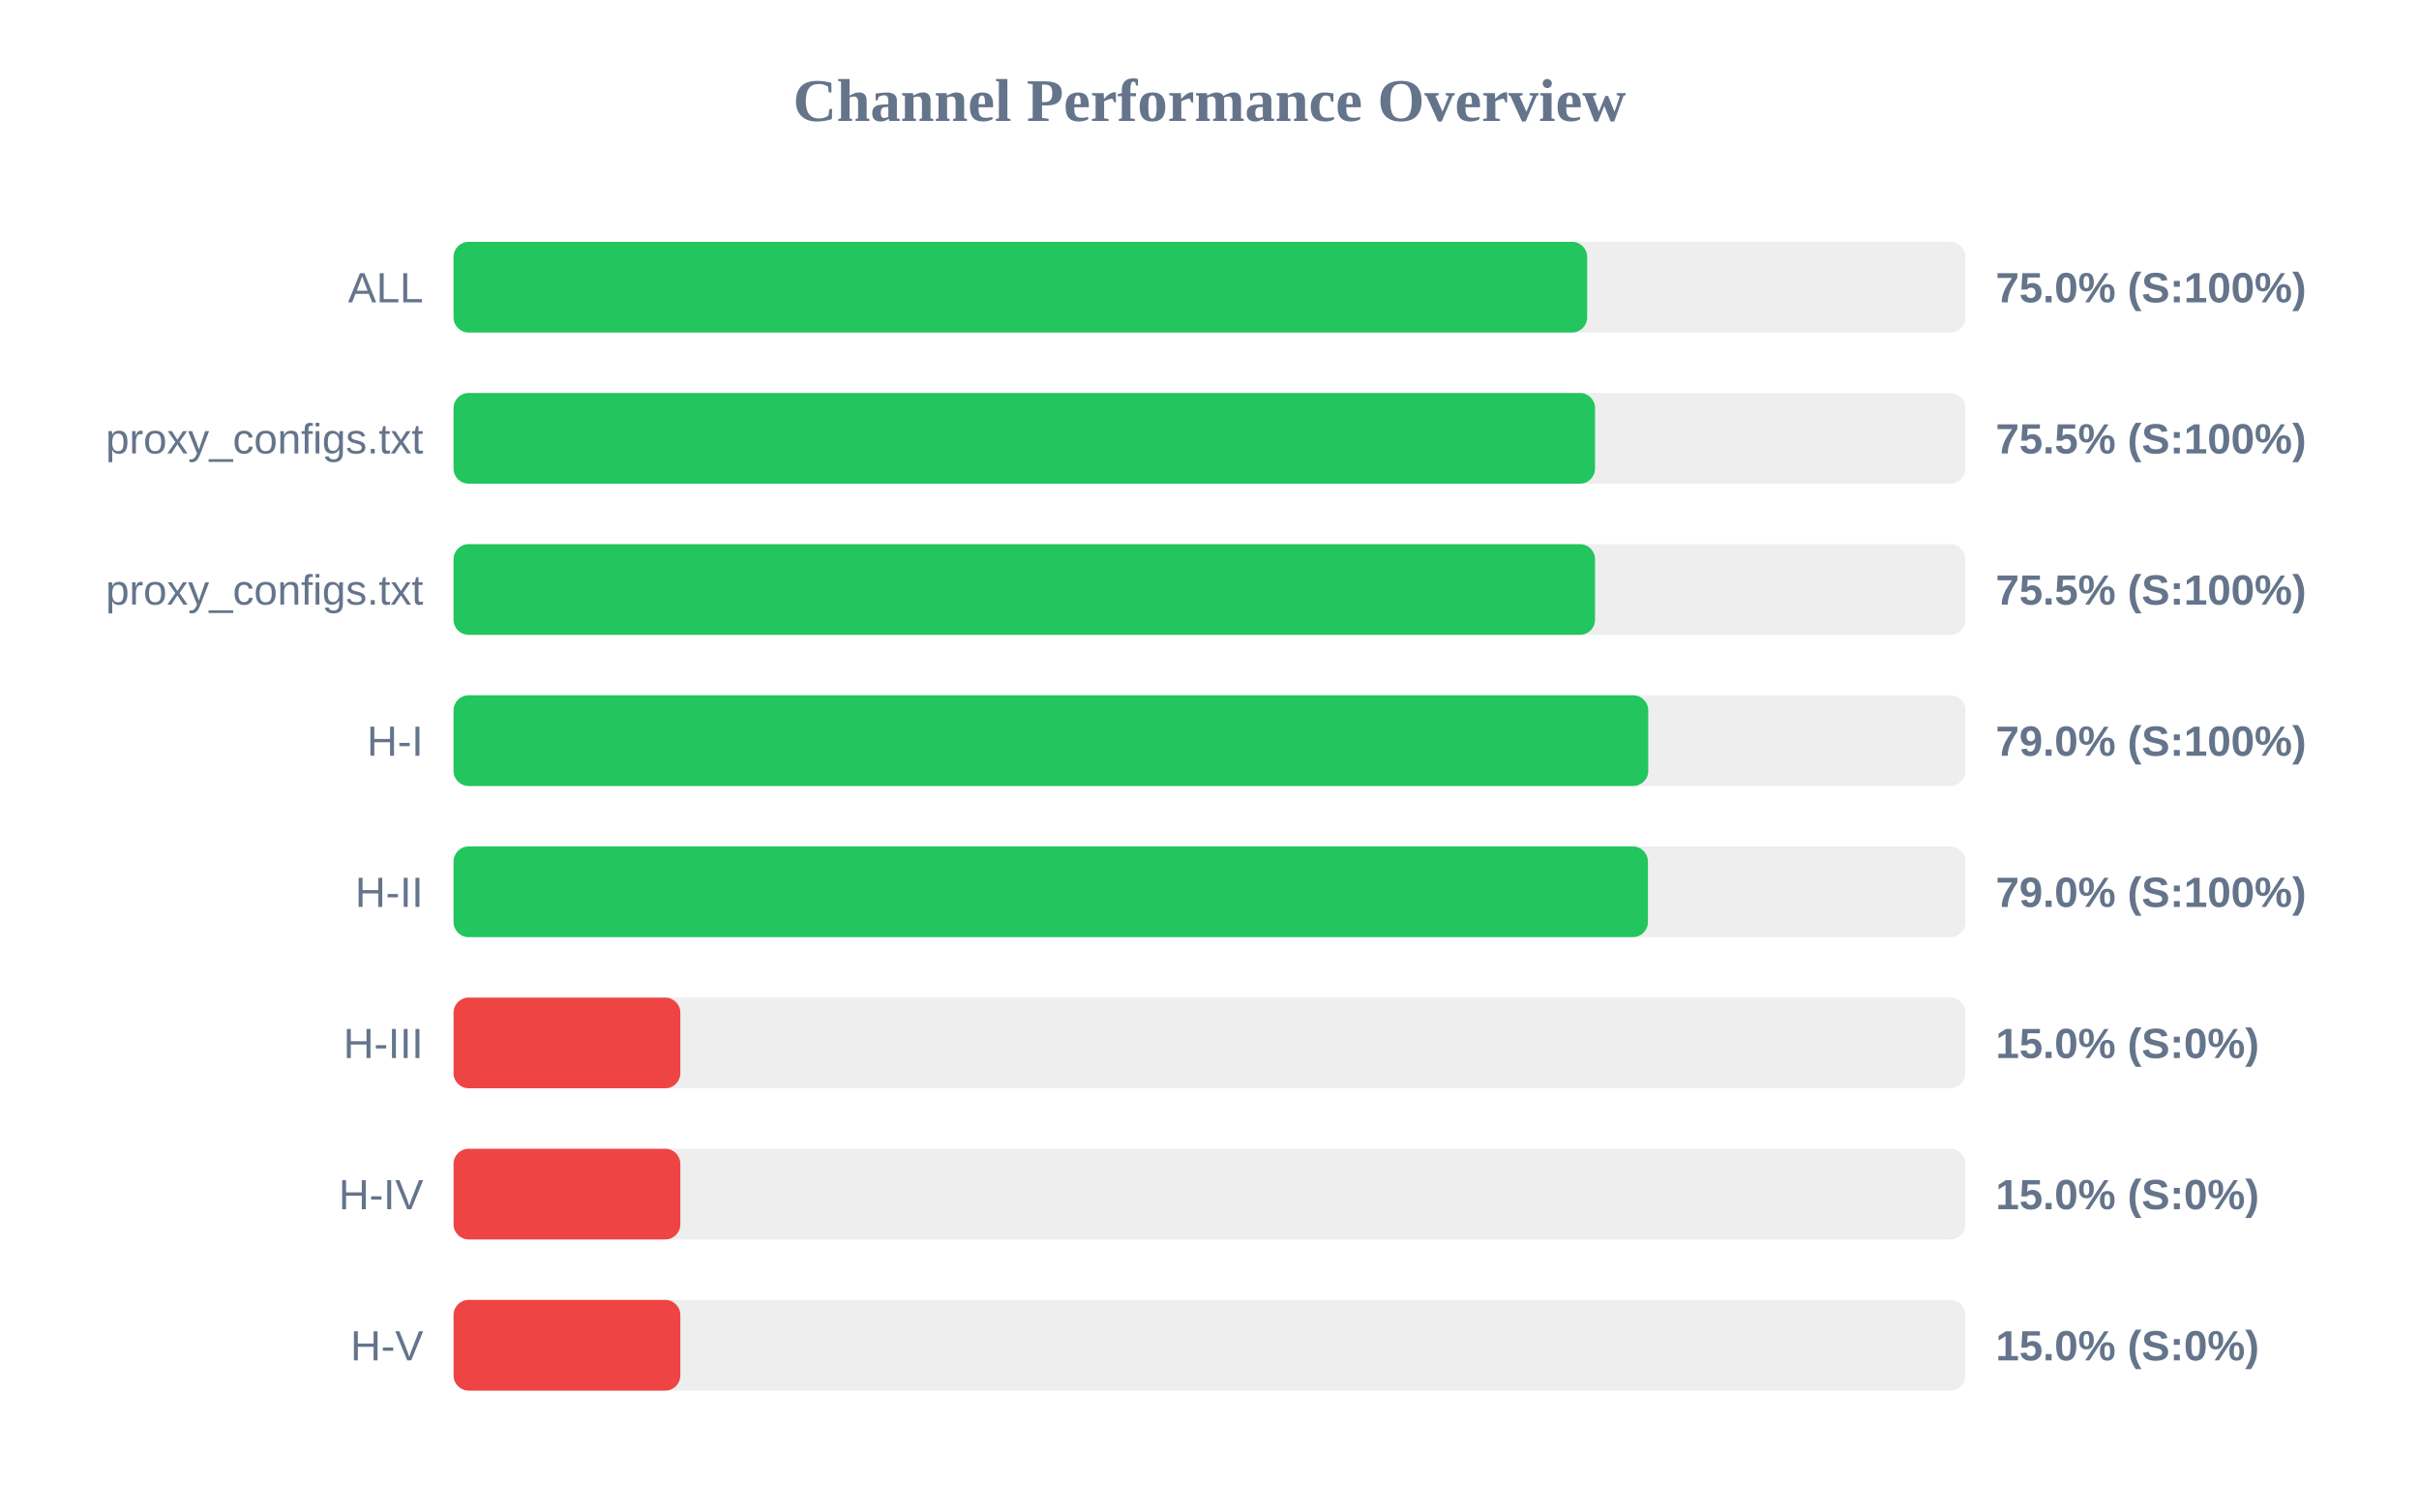
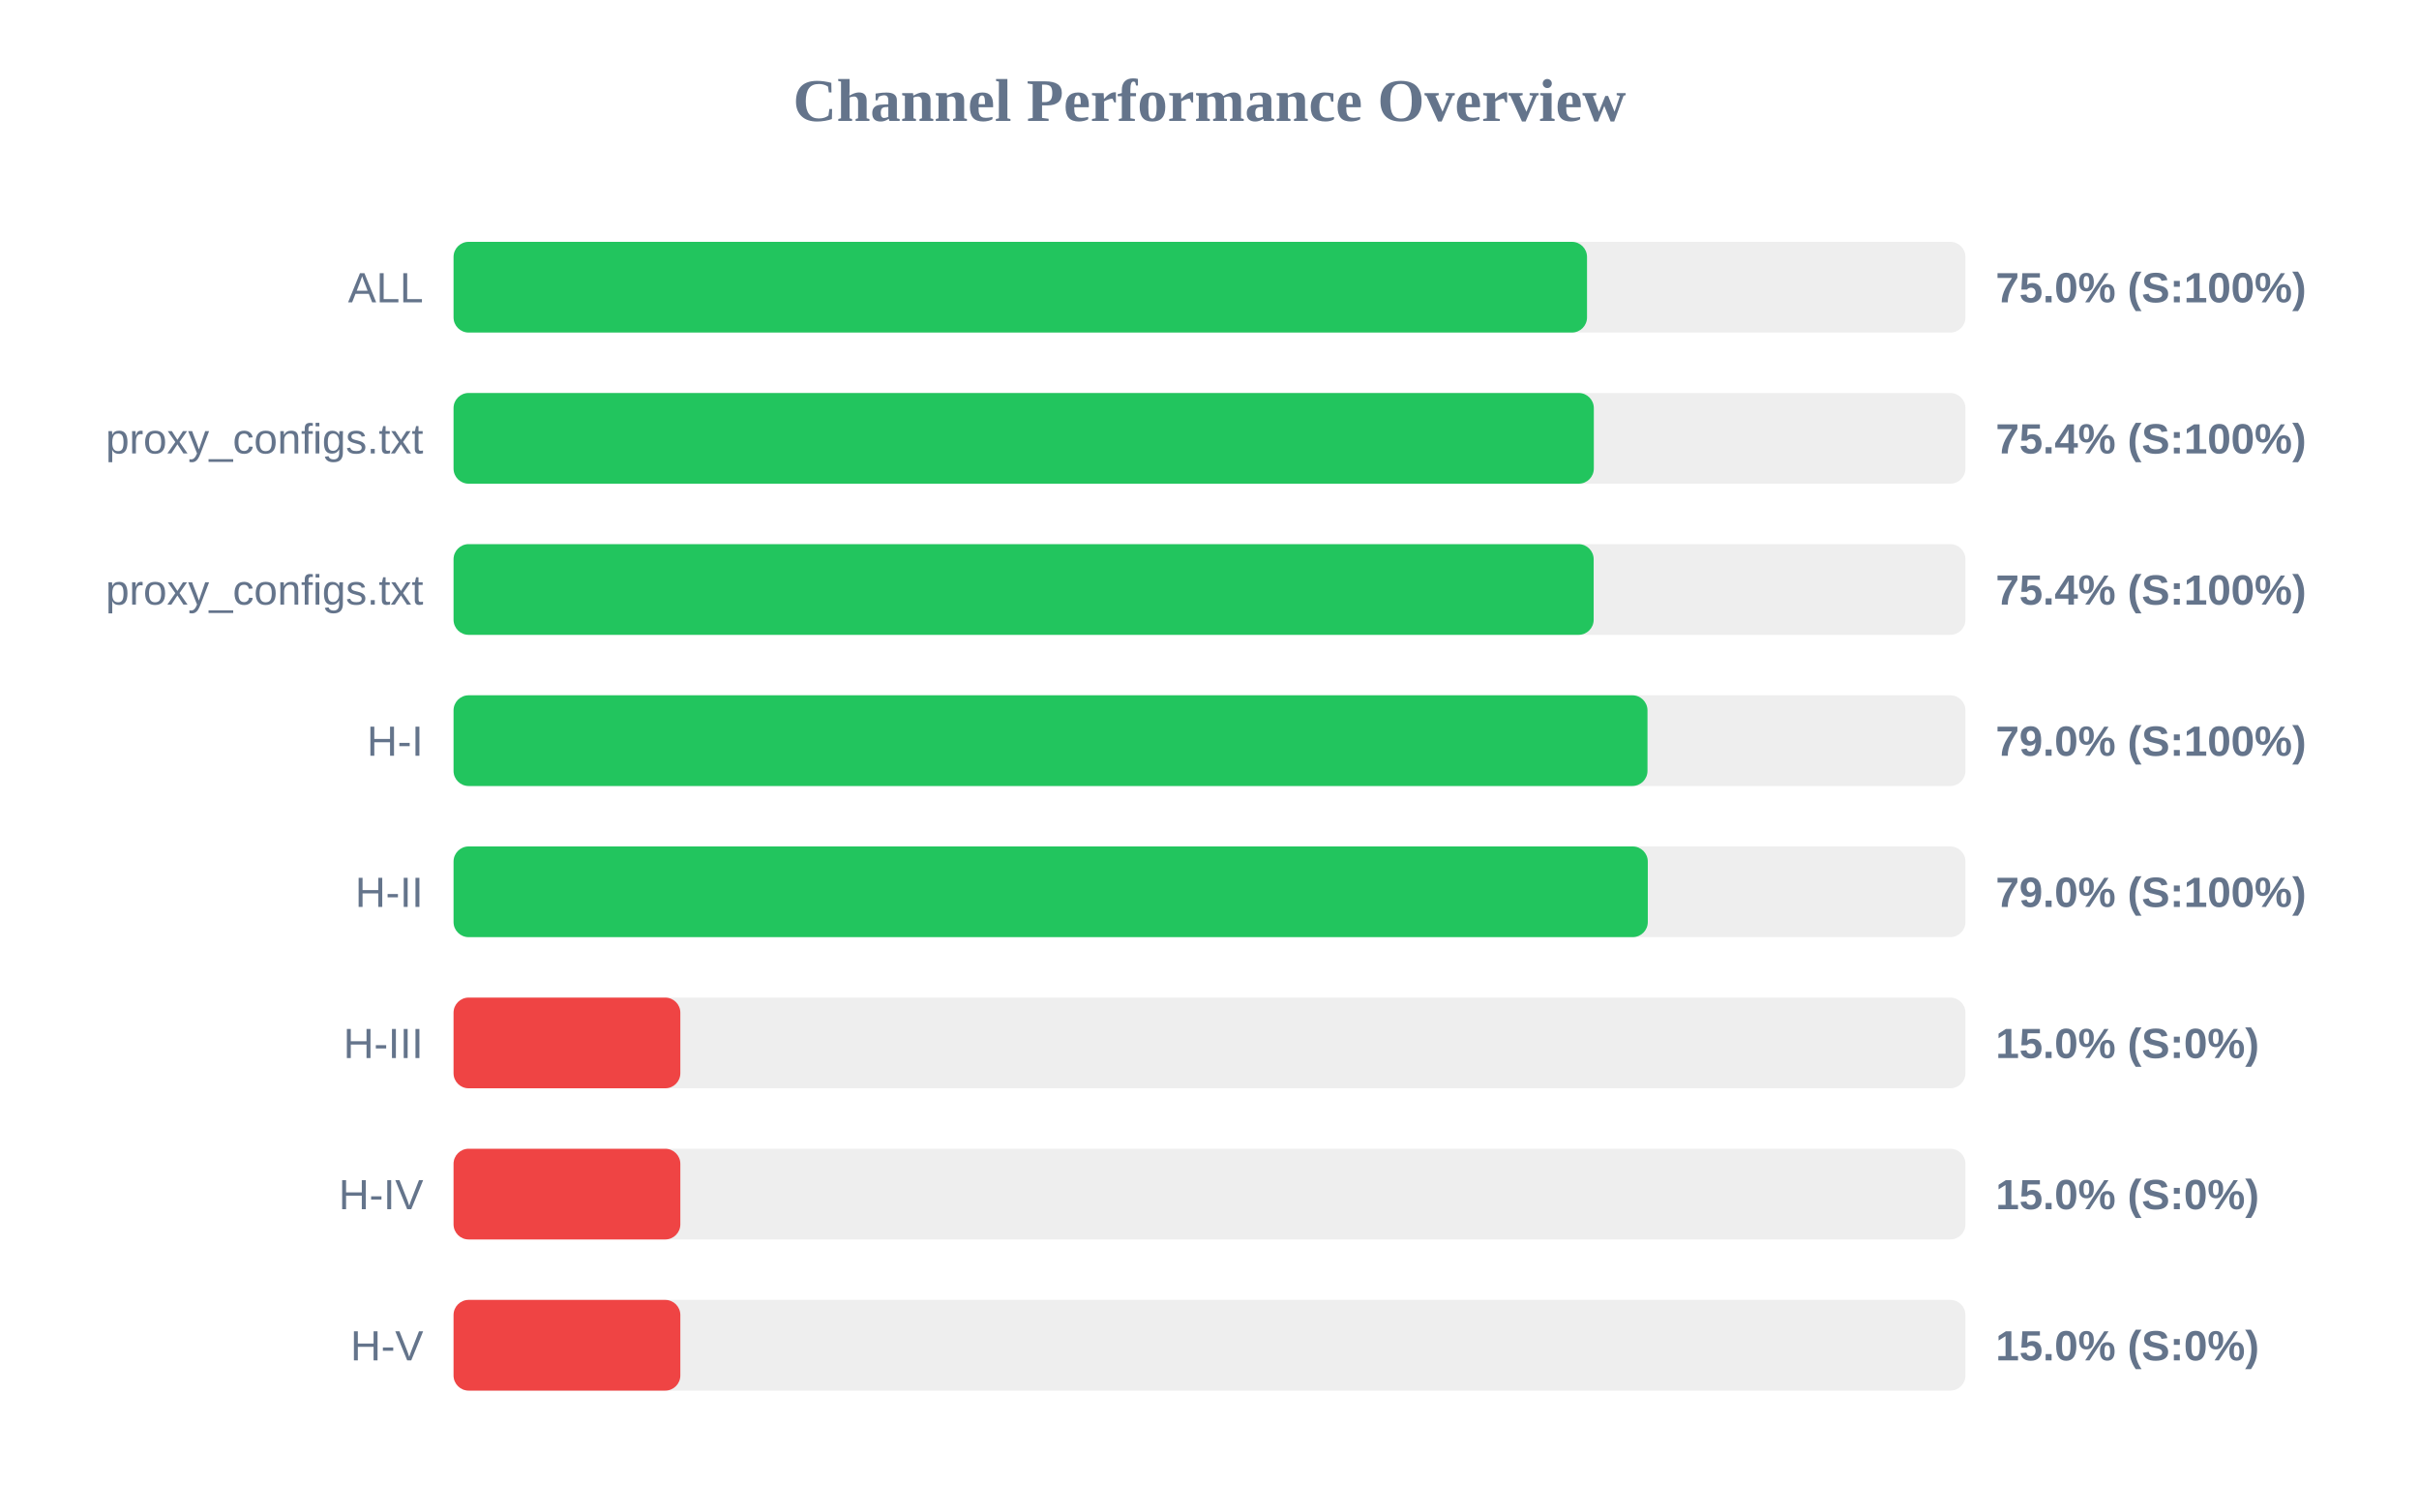
<svg xmlns="http://www.w3.org/2000/svg" width="800" height="500" version="1.1">
  <style>
        .row { font: 14px Arial; fill: #64748b; }
        .score { font: bold 14px Arial; fill: #64748b; }
    </style>
  <text x="400" y="40" text-anchor="middle" font-size="20px" font-weight="bold" fill="#64748b">Channel Performance Overview</text>
  <rect x="150" y="80" width="500" height="30" fill="#eee" rx="5" />
-   <rect x="150" y="80" width="374.9" height="30" fill="#22c55e" rx="5" />
+   <rect x="150" y="80" width="374.85" height="30" fill="#22c55e" rx="5" />
  <text x="140" y="100" text-anchor="end" class="row">ALL</text>
  <text x="660" y="100" text-anchor="start" class="score">75.0% (S:100%)</text>
  <rect x="150" y="130" width="500" height="30" fill="#eee" rx="5" />
-   <rect x="150" y="130" width="377.5" height="30" fill="#22c55e" rx="5" />
+   <rect x="150" y="130" width="377.1" height="30" fill="#22c55e" rx="5" />
  <text x="140" y="150" text-anchor="end" class="row">proxy_configs.txt</text>
-   <text x="660" y="150" text-anchor="start" class="score">75.5% (S:100%)</text>
+   <text x="660" y="150" text-anchor="start" class="score">75.4% (S:100%)</text>
  <rect x="150" y="180" width="500" height="30" fill="#eee" rx="5" />
-   <rect x="150" y="180" width="377.5" height="30" fill="#22c55e" rx="5" />
+   <rect x="150" y="180" width="377.05" height="30" fill="#22c55e" rx="5" />
  <text x="140" y="200" text-anchor="end" class="row">proxy_configs.txt</text>
-   <text x="660" y="200" text-anchor="start" class="score">75.5% (S:100%)</text>
+   <text x="660" y="200" text-anchor="start" class="score">75.4% (S:100%)</text>
  <rect x="150" y="230" width="500" height="30" fill="#eee" rx="5" />
-   <rect x="150" y="230" width="395.1" height="30" fill="#22c55e" rx="5" />
+   <rect x="150" y="230" width="394.85" height="30" fill="#22c55e" rx="5" />
  <text x="140" y="250" text-anchor="end" class="row">H-I</text>
  <text x="660" y="250" text-anchor="start" class="score">79.0% (S:100%)</text>
  <rect x="150" y="280" width="500" height="30" fill="#eee" rx="5" />
-   <rect x="150" y="280" width="395.0" height="30" fill="#22c55e" rx="5" />
+   <rect x="150" y="280" width="394.95" height="30" fill="#22c55e" rx="5" />
  <text x="140" y="300" text-anchor="end" class="row">H-II</text>
  <text x="660" y="300" text-anchor="start" class="score">79.0% (S:100%)</text>
  <rect x="150" y="330" width="500" height="30" fill="#eee" rx="5" />
  <rect x="150" y="330" width="75.0" height="30" fill="#ef4444" rx="5" />
  <text x="140" y="350" text-anchor="end" class="row">H-III</text>
  <text x="660" y="350" text-anchor="start" class="score">15.0% (S:0%)</text>
  <rect x="150" y="380" width="500" height="30" fill="#eee" rx="5" />
  <rect x="150" y="380" width="75.0" height="30" fill="#ef4444" rx="5" />
  <text x="140" y="400" text-anchor="end" class="row">H-IV</text>
  <text x="660" y="400" text-anchor="start" class="score">15.0% (S:0%)</text>
  <rect x="150" y="430" width="500" height="30" fill="#eee" rx="5" />
  <rect x="150" y="430" width="75.0" height="30" fill="#ef4444" rx="5" />
  <text x="140" y="450" text-anchor="end" class="row">H-V</text>
  <text x="660" y="450" text-anchor="start" class="score">15.0% (S:0%)</text>
</svg>
